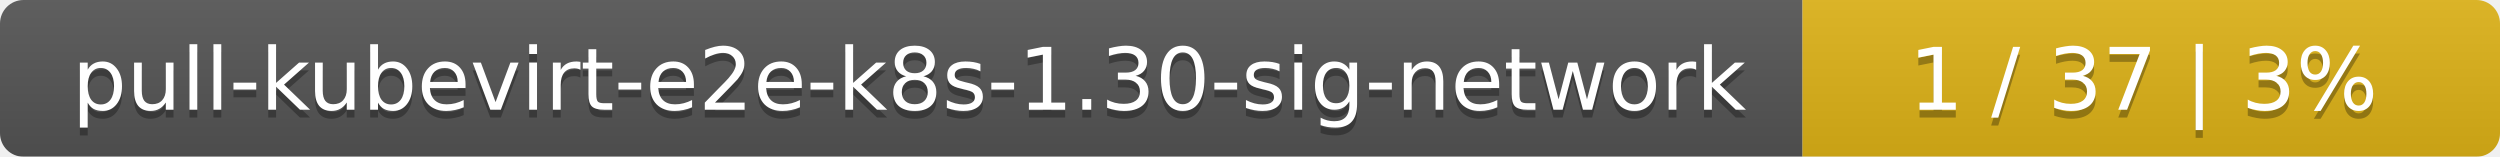
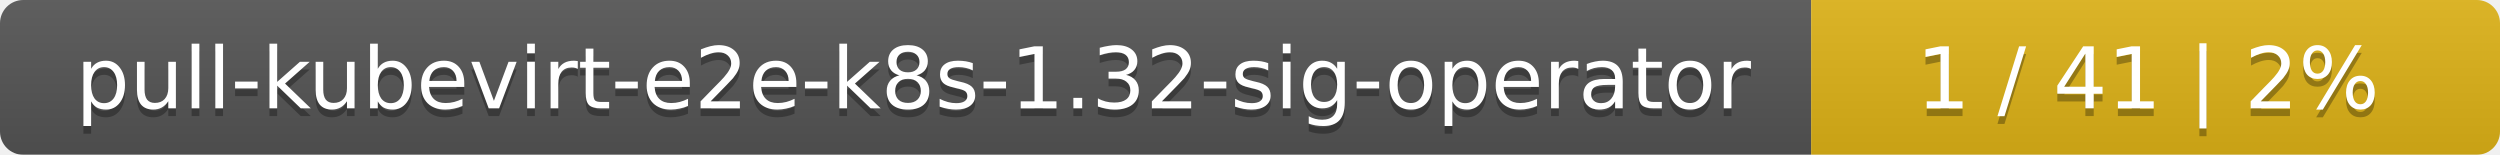
- <svg xmlns="http://www.w3.org/2000/svg" width="319" height="20">
+ <svg xmlns="http://www.w3.org/2000/svg" width="323" height="20">
  <linearGradient id="smooth" x2="0" y2="100%">
    <stop offset="0" stop-color="#bbb" stop-opacity=".1" />
    <stop offset="1" stop-opacity=".1" />
  </linearGradient>
  <mask id="round">
-     <rect width="319" height="20" rx="3" fill="#fff" />
+     <rect width="323" height="20" rx="3" fill="#fff" />
  </mask>
  <g mask="url(#round)">
-     <rect width="230" height="20" fill="#555" />
-     <rect x="230" width="89" height="20" fill="#dfb317" />
-     <rect width="319" height="20" fill="url(#smooth)" />
+     <rect width="234" height="20" fill="#555" />
+     <rect x="234" width="89" height="20" fill="#dfb317" />
+     <rect width="323" height="20" fill="url(#smooth)" />
  </g>
  <g fill="#fff" text-anchor="middle" font-family="DejaVu Sans,Verdana,Geneva,sans-serif" font-size="11">
-     <text x="116" y="15" fill="#010101" fill-opacity=".3">pull-kubevirt-e2e-k8s-1.30-sig-network</text>
-     <text x="116" y="14">pull-kubevirt-e2e-k8s-1.30-sig-network</text>
-     <text x="273.5" y="15" fill="#010101" fill-opacity=".3">1 / 37    |    3%</text>
-     <text x="273.5" y="14">1 / 37    |    3%</text>
+     <text x="118" y="15" fill="#010101" fill-opacity=".3">pull-kubevirt-e2e-k8s-1.32-sig-operator</text>
+     <text x="118" y="14">pull-kubevirt-e2e-k8s-1.32-sig-operator</text>
+     <text x="277.5" y="15" fill="#010101" fill-opacity=".3">1 / 41    |    2%</text>
+     <text x="277.5" y="14">1 / 41    |    2%</text>
  </g>
</svg>
